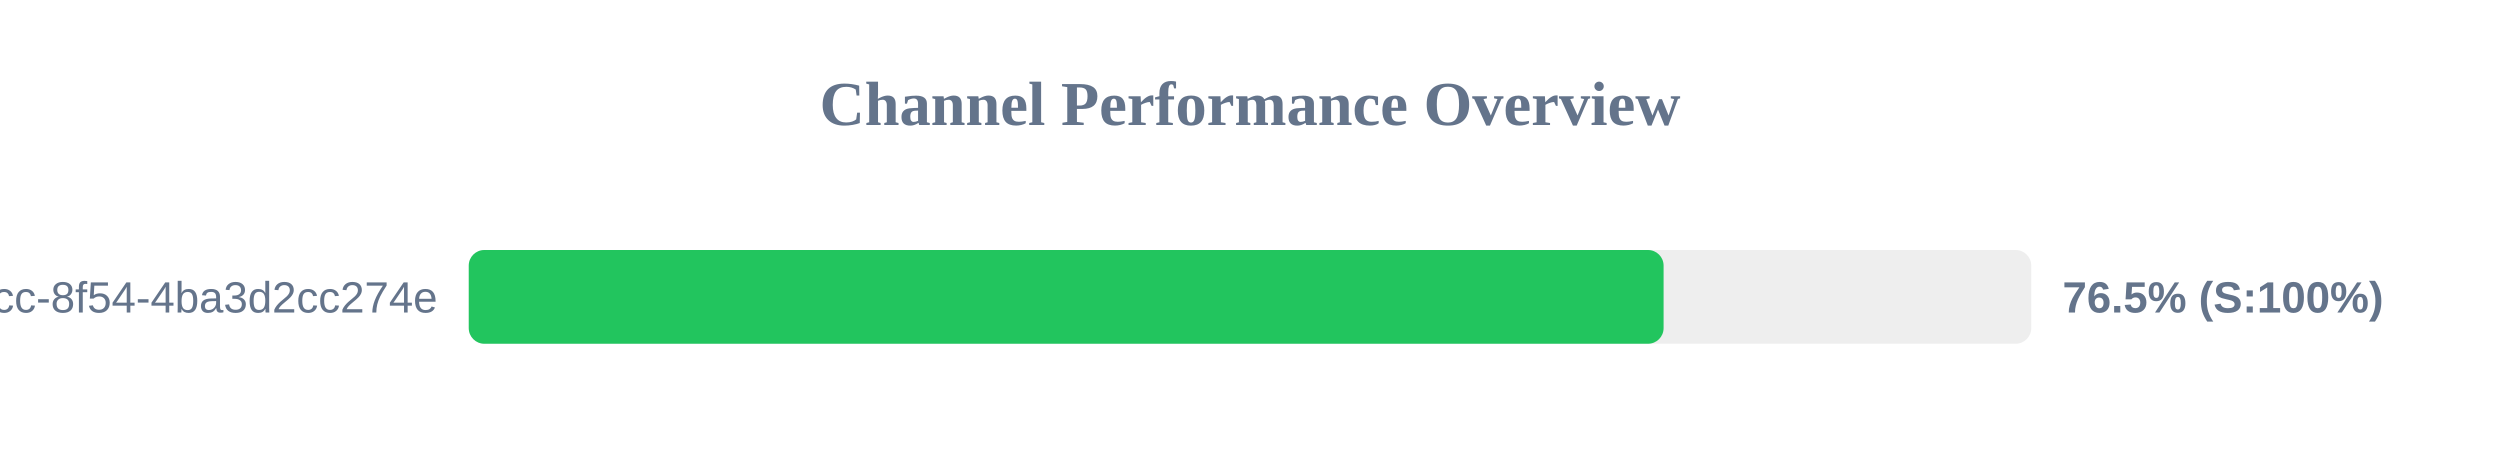
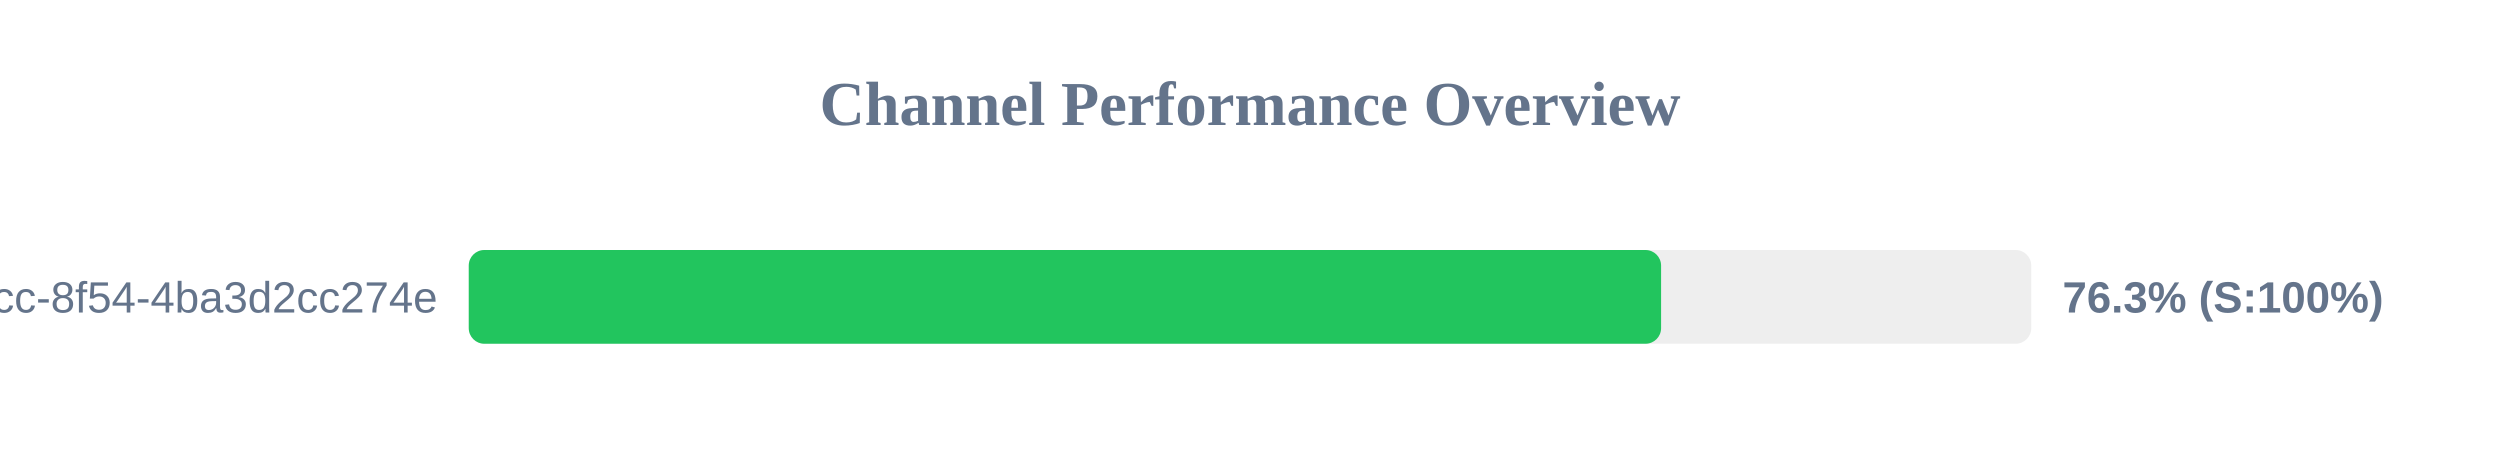
<svg xmlns="http://www.w3.org/2000/svg" width="800" height="150" version="1.1">
  <style>
        .row { font: 14px Arial; fill: #64748b; }
        .score { font: bold 14px Arial; fill: #64748b; }
    </style>
  <text x="400" y="40" text-anchor="middle" font-size="20px" font-weight="bold" fill="#64748b">Channel Performance Overview</text>
  <rect x="150" y="80" width="500" height="30" fill="#eee" rx="5" />
-   <rect x="150" y="80" width="382.35" height="30" fill="#22c55e" rx="5" />
+   <rect x="150" y="80" width="381.55" height="30" fill="#22c55e" rx="5" />
  <text x="140" y="100" text-anchor="end" class="row">?uuid=45cc0b3a-0adb-4dcc-8f54-4ba3d2cc274e</text>
-   <text x="660" y="100" text-anchor="start" class="score">76.5% (S:100%)</text>
+   <text x="660" y="100" text-anchor="start" class="score">76.3% (S:100%)</text>
</svg>
